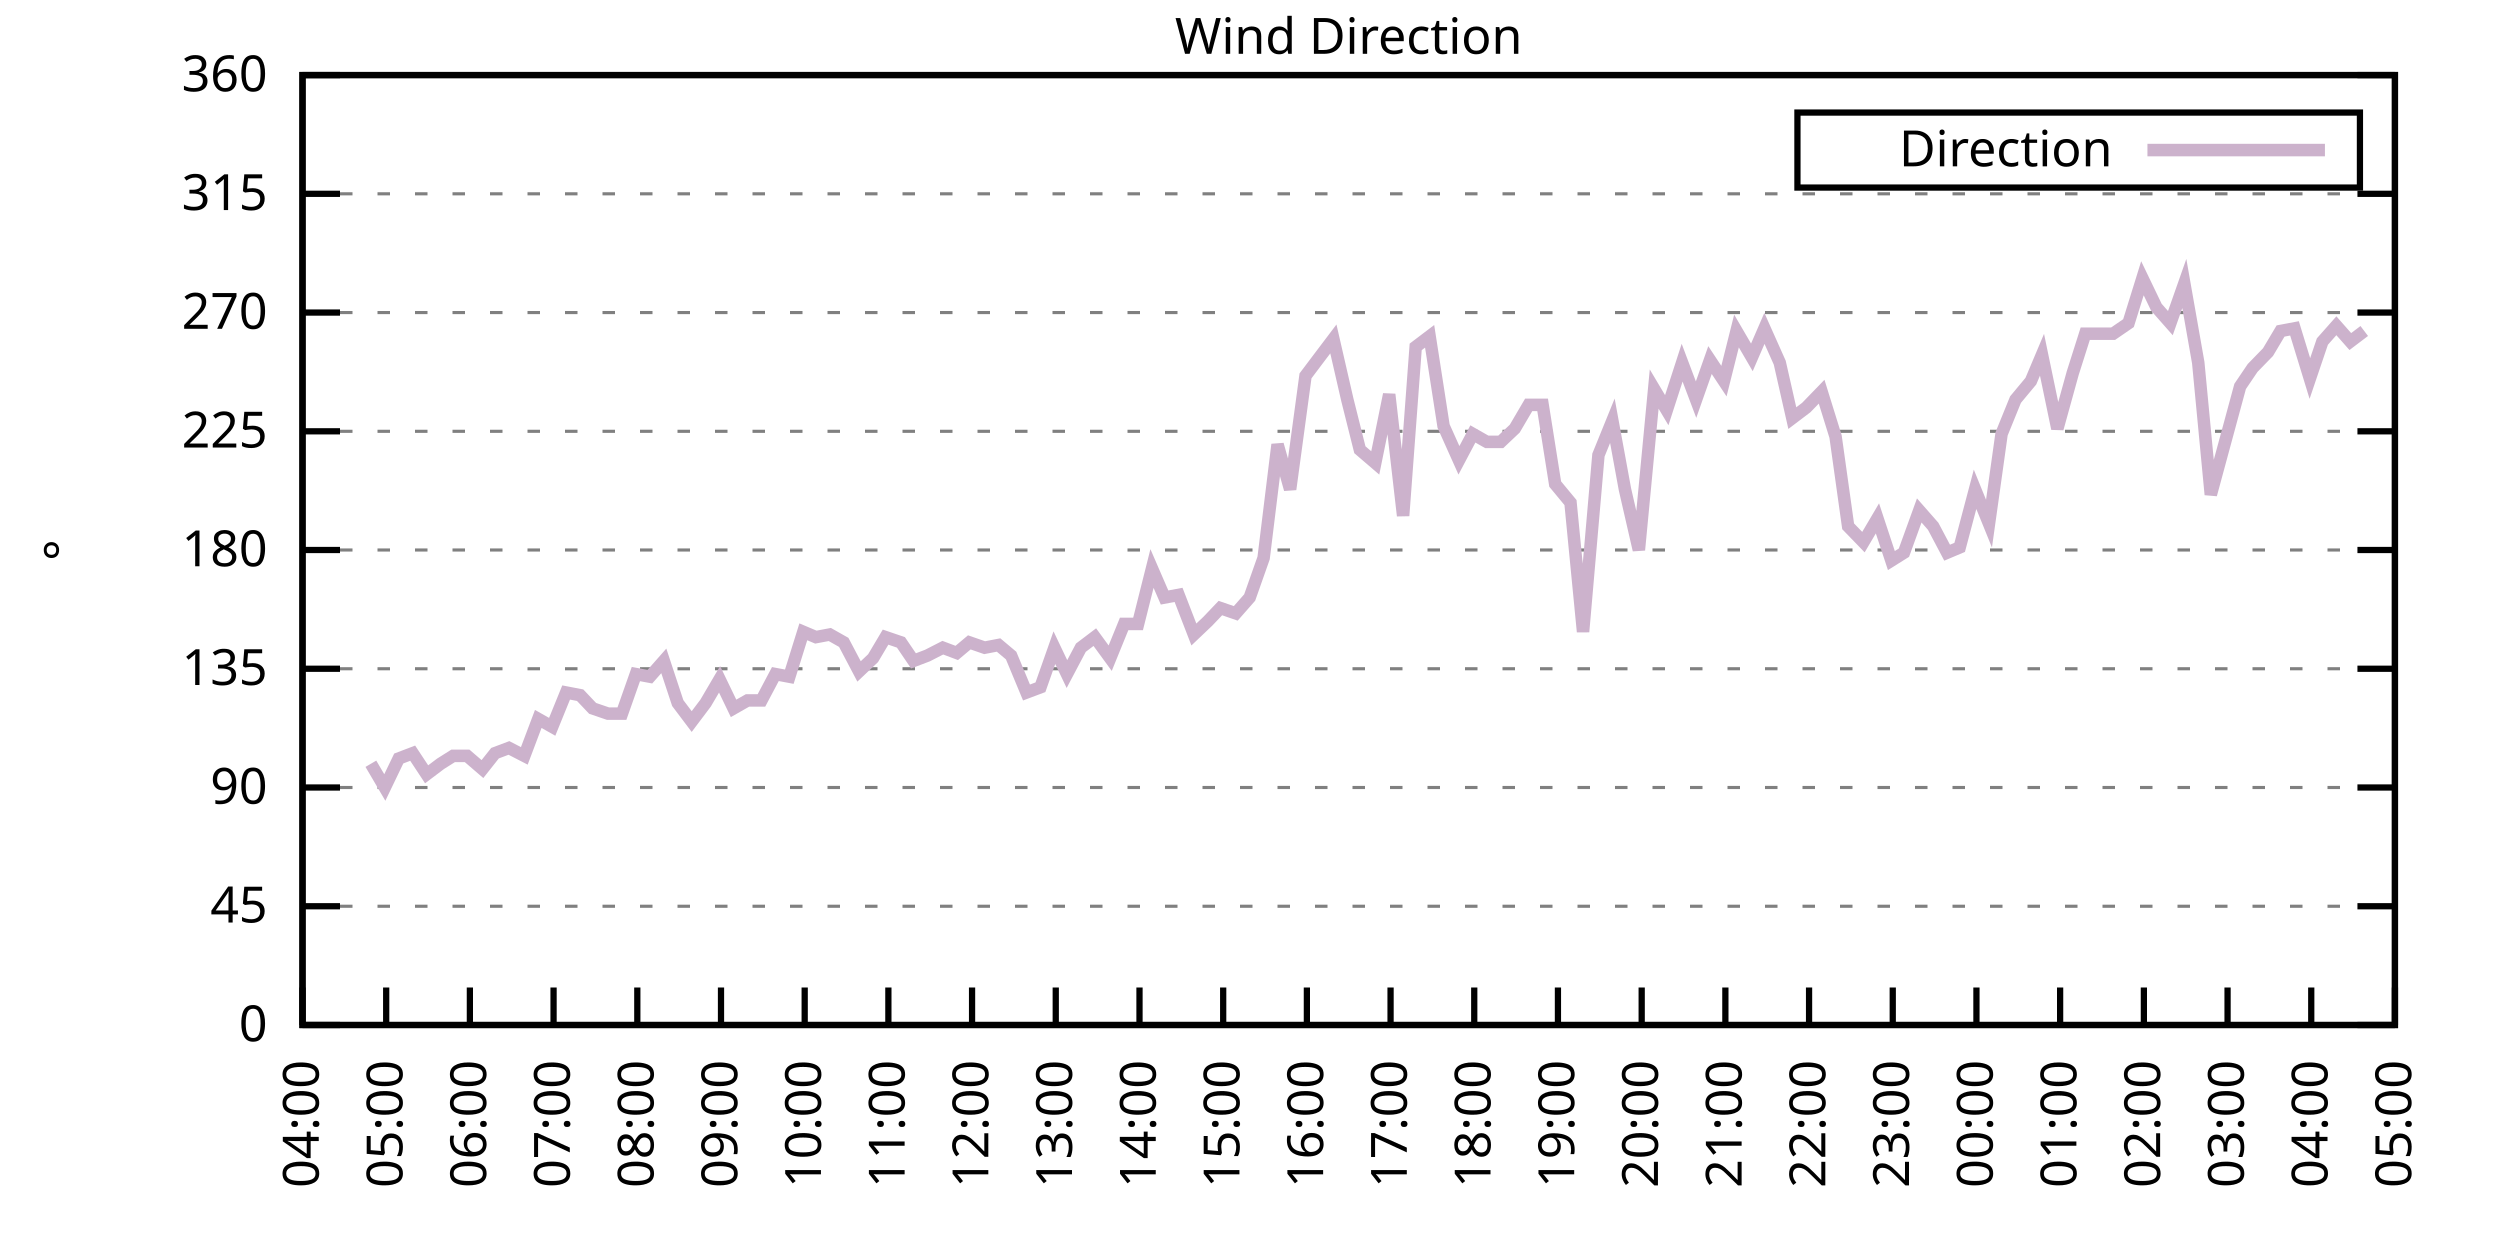
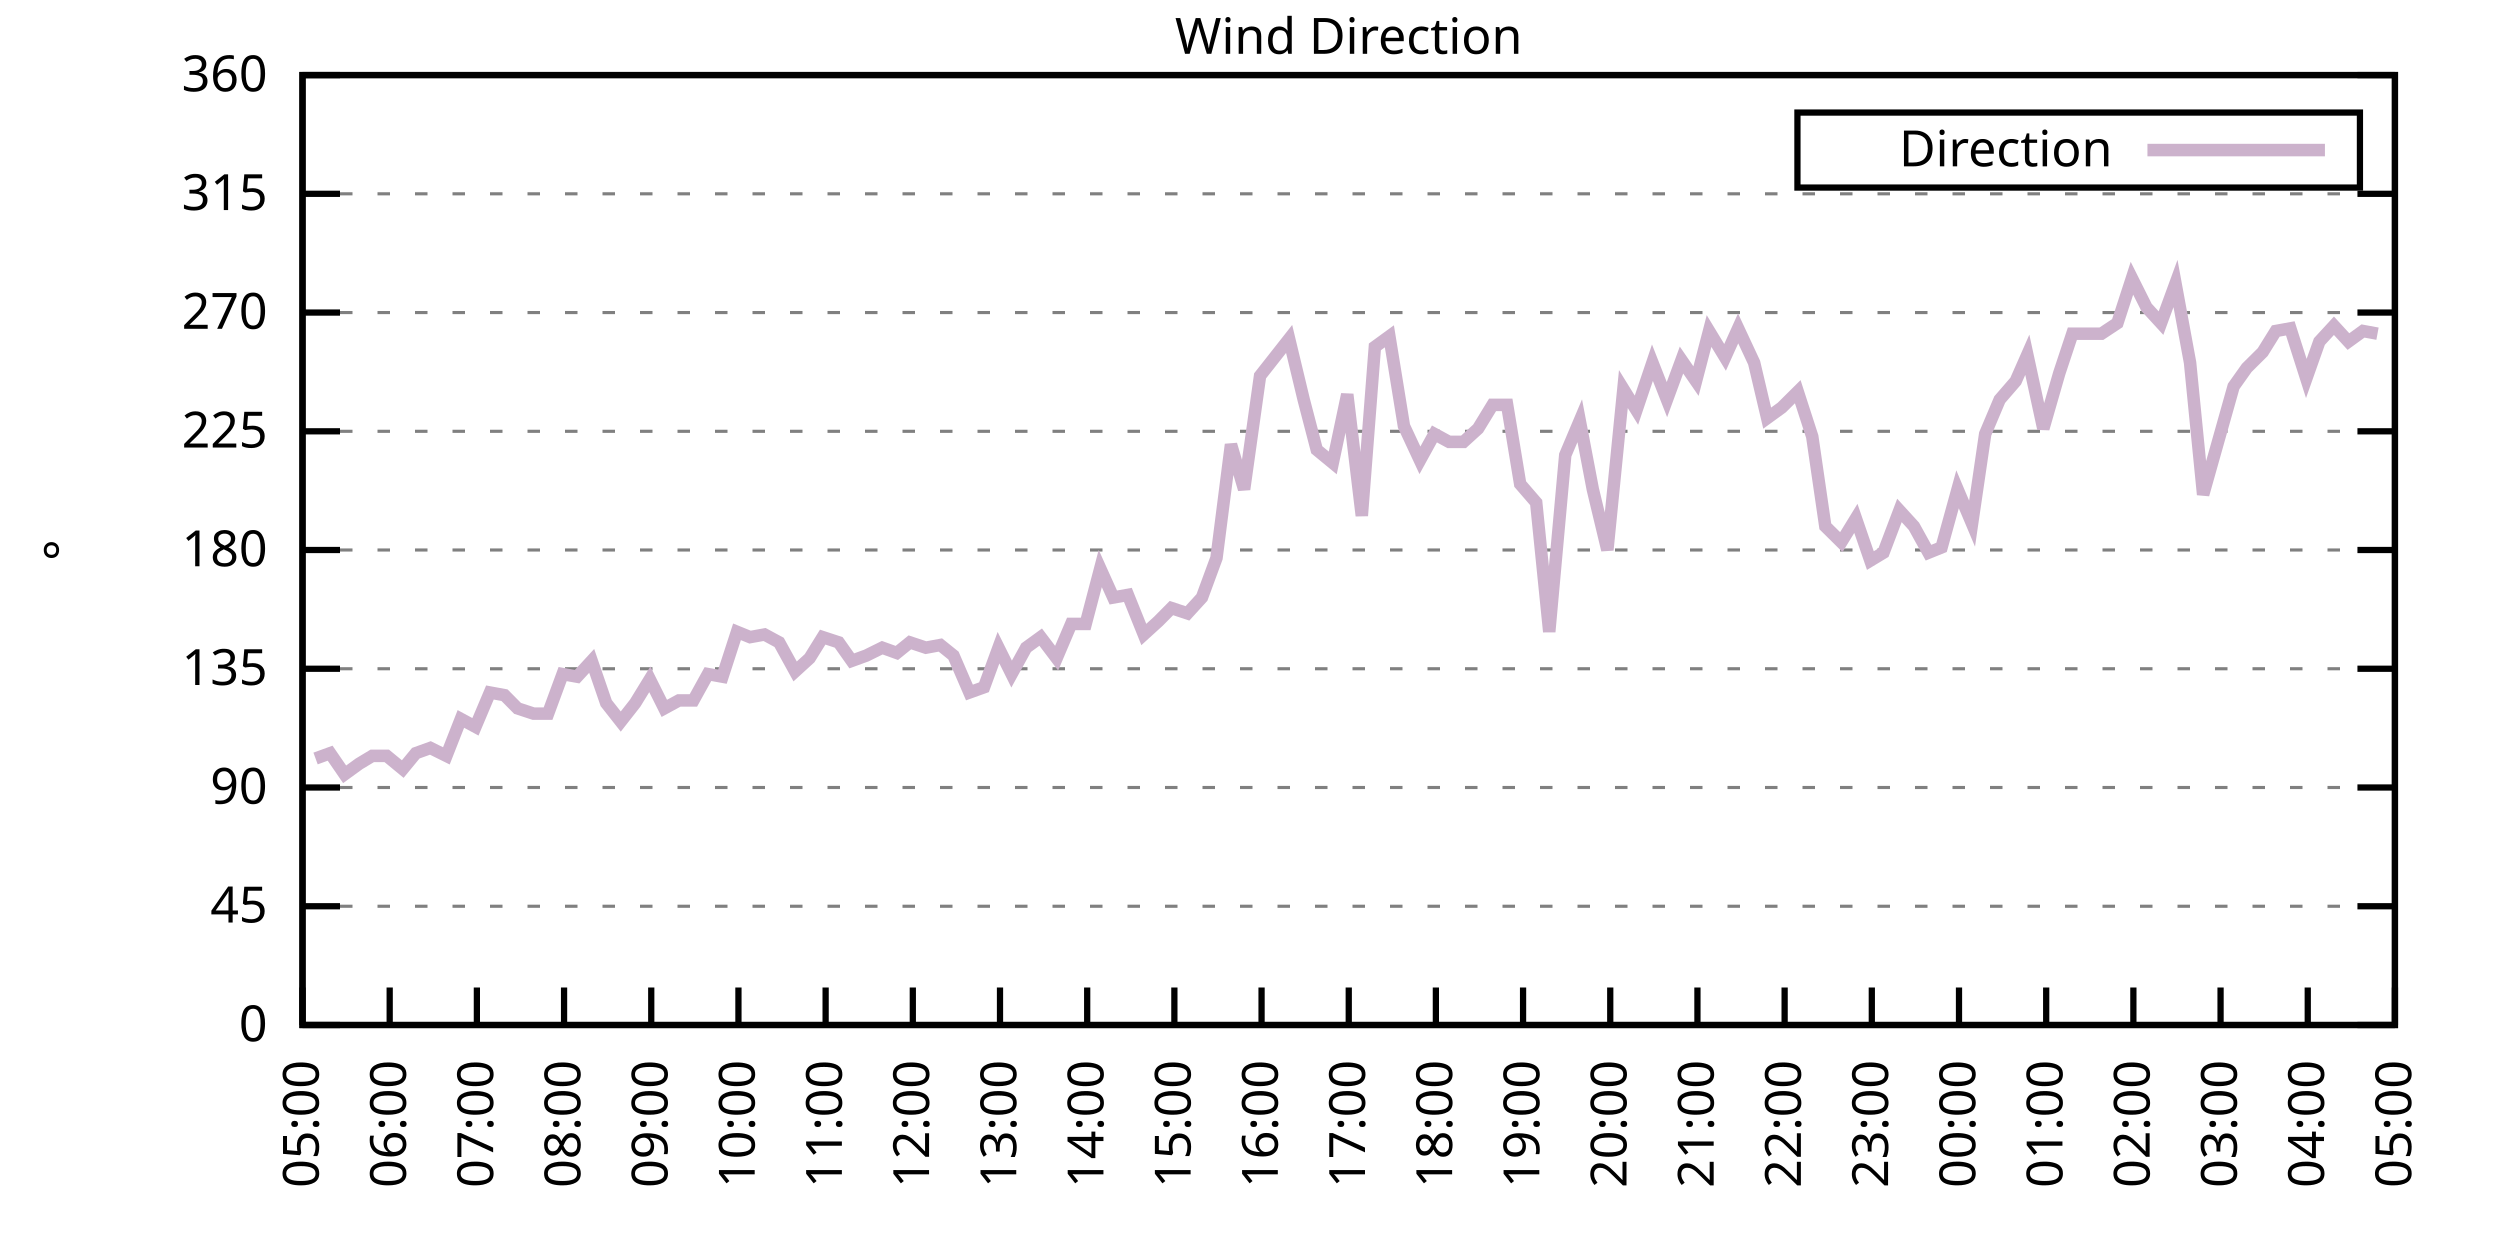
<svg xmlns="http://www.w3.org/2000/svg" xmlns:xlink="http://www.w3.org/1999/xlink" width="400" height="200" viewBox="0 0 400 200">
  <g id="gnuplot_canvas">
    <rect x="0" y="0" width="400" height="200" fill="none" />
    <defs>
      <circle id="gpDot" r="0.5" stroke-width="0.5" stroke="currentColor" />
      <path id="gpPt0" stroke-width="0.333" stroke="currentColor" d="M-1,0 h2 M0,-1 v2" />
      <path id="gpPt1" stroke-width="0.333" stroke="currentColor" d="M-1,-1 L1,1 M1,-1 L-1,1" />
      <path id="gpPt2" stroke-width="0.333" stroke="currentColor" d="M-1,0 L1,0 M0,-1 L0,1 M-1,-1 L1,1 M-1,1 L1,-1" />
      <rect id="gpPt3" stroke-width="0.333" stroke="currentColor" x="-1" y="-1" width="2" height="2" />
      <rect id="gpPt4" stroke-width="0.333" stroke="currentColor" fill="currentColor" x="-1" y="-1" width="2" height="2" />
      <circle id="gpPt5" stroke-width="0.333" stroke="currentColor" cx="0" cy="0" r="1" />
      <use xlink:href="#gpPt5" id="gpPt6" fill="currentColor" stroke="none" />
      <path id="gpPt7" stroke-width="0.333" stroke="currentColor" d="M0,-1.33 L-1.33,0.67 L1.33,0.67 z" />
      <use xlink:href="#gpPt7" id="gpPt8" fill="currentColor" stroke="none" />
      <use xlink:href="#gpPt7" id="gpPt9" stroke="currentColor" transform="rotate(180)" />
      <use xlink:href="#gpPt9" id="gpPt10" fill="currentColor" stroke="none" />
      <use xlink:href="#gpPt3" id="gpPt11" stroke="currentColor" transform="rotate(45)" />
      <use xlink:href="#gpPt11" id="gpPt12" fill="currentColor" stroke="none" />
      <path id="gpPt13" stroke-width="0.333" stroke="currentColor" d="M0,1.330 L1.265,0.411 L0.782,-1.067 L-0.782,-1.076 L-1.265,0.411 z" />
      <use xlink:href="#gpPt13" id="gpPt14" fill="currentColor" stroke="none" />
      <filter id="textbox" filterUnits="objectBoundingBox" x="0" y="0" height="1" width="1">
        <feFlood flood-color="white" flood-opacity="1" result="bgnd" />
        <feComposite in="SourceGraphic" in2="bgnd" operator="atop" />
      </filter>
      <filter id="greybox" filterUnits="objectBoundingBox" x="0" y="0" height="1" width="1">
        <feFlood flood-color="lightgrey" flood-opacity="1" result="grey" />
        <feComposite in="SourceGraphic" in2="grey" operator="atop" />
      </filter>
    </defs>
    <g fill="none" color="white" stroke="currentColor" stroke-width="1.00" stroke-linecap="butt" stroke-linejoin="miter">
</g>
    <g fill="none" color="black" stroke="currentColor" stroke-width="1.00" stroke-linecap="butt" stroke-linejoin="miter">
      <g stroke="none" shape-rendering="crispEdges">
        <polygon fill="rgb(255, 255, 255)" points="48.40,164.00 383.18,164.00 383.18,12.02 48.40,12.02 " />
      </g>
    </g>
    <g fill="none" color="black" stroke="currentColor" stroke-width="1.00" stroke-linecap="butt" stroke-linejoin="miter">
</g>
    <g fill="none" color="black" stroke="black" stroke-width="0.50" stroke-linecap="butt" stroke-linejoin="miter">
</g>
    <g fill="none" color="gray" stroke="currentColor" stroke-width="0.50" stroke-linecap="butt" stroke-linejoin="miter">
      <path stroke="gray" stroke-dasharray="2,4" class="gridline" d="M48.40,164.00 L383.19,164.00  " />
    </g>
    <g fill="none" color="gray" stroke="gray" stroke-width="1.00" stroke-linecap="butt" stroke-linejoin="miter">
</g>
    <g fill="none" color="black" stroke="currentColor" stroke-width="1.00" stroke-linecap="butt" stroke-linejoin="miter">
      <path stroke="black" d="M48.40,164.00 L54.40,164.00 M383.19,164.00 L377.19,164.00  " />
      <g transform="translate(42.80,166.60)" stroke="none" fill="black" font-family="Sans" font-size="8.00" text-anchor="end">
        <text>
          <tspan font-family="Sans"> 0</tspan>
        </text>
      </g>
    </g>
    <g fill="none" color="black" stroke="currentColor" stroke-width="1.00" stroke-linecap="butt" stroke-linejoin="miter">
</g>
    <g fill="none" color="black" stroke="black" stroke-width="0.50" stroke-linecap="butt" stroke-linejoin="miter">
</g>
    <g fill="none" color="gray" stroke="currentColor" stroke-width="0.50" stroke-linecap="butt" stroke-linejoin="miter">
      <path stroke="gray" stroke-dasharray="2,4" class="gridline" d="M48.40,145.00 L383.19,145.00  " />
    </g>
    <g fill="none" color="gray" stroke="gray" stroke-width="1.00" stroke-linecap="butt" stroke-linejoin="miter">
</g>
    <g fill="none" color="black" stroke="currentColor" stroke-width="1.00" stroke-linecap="butt" stroke-linejoin="miter">
      <path stroke="black" d="M48.40,145.00 L54.40,145.00 M383.19,145.00 L377.19,145.00  " />
      <g transform="translate(42.80,147.60)" stroke="none" fill="black" font-family="Sans" font-size="8.00" text-anchor="end">
        <text>
          <tspan font-family="Sans"> 45</tspan>
        </text>
      </g>
    </g>
    <g fill="none" color="black" stroke="currentColor" stroke-width="1.00" stroke-linecap="butt" stroke-linejoin="miter">
</g>
    <g fill="none" color="black" stroke="black" stroke-width="0.50" stroke-linecap="butt" stroke-linejoin="miter">
</g>
    <g fill="none" color="gray" stroke="currentColor" stroke-width="0.50" stroke-linecap="butt" stroke-linejoin="miter">
      <path stroke="gray" stroke-dasharray="2,4" class="gridline" d="M48.40,126.00 L383.19,126.00  " />
    </g>
    <g fill="none" color="gray" stroke="gray" stroke-width="1.00" stroke-linecap="butt" stroke-linejoin="miter">
</g>
    <g fill="none" color="black" stroke="currentColor" stroke-width="1.00" stroke-linecap="butt" stroke-linejoin="miter">
      <path stroke="black" d="M48.40,126.00 L54.40,126.00 M383.19,126.00 L377.19,126.00  " />
      <g transform="translate(42.80,128.60)" stroke="none" fill="black" font-family="Sans" font-size="8.00" text-anchor="end">
        <text>
          <tspan font-family="Sans"> 90</tspan>
        </text>
      </g>
    </g>
    <g fill="none" color="black" stroke="currentColor" stroke-width="1.00" stroke-linecap="butt" stroke-linejoin="miter">
</g>
    <g fill="none" color="black" stroke="black" stroke-width="0.50" stroke-linecap="butt" stroke-linejoin="miter">
</g>
    <g fill="none" color="gray" stroke="currentColor" stroke-width="0.50" stroke-linecap="butt" stroke-linejoin="miter">
      <path stroke="gray" stroke-dasharray="2,4" class="gridline" d="M48.40,107.00 L383.19,107.00  " />
    </g>
    <g fill="none" color="gray" stroke="gray" stroke-width="1.00" stroke-linecap="butt" stroke-linejoin="miter">
</g>
    <g fill="none" color="black" stroke="currentColor" stroke-width="1.00" stroke-linecap="butt" stroke-linejoin="miter">
      <path stroke="black" d="M48.40,107.00 L54.40,107.00 M383.19,107.00 L377.19,107.00  " />
      <g transform="translate(42.80,109.60)" stroke="none" fill="black" font-family="Sans" font-size="8.00" text-anchor="end">
        <text>
          <tspan font-family="Sans"> 135</tspan>
        </text>
      </g>
    </g>
    <g fill="none" color="black" stroke="currentColor" stroke-width="1.00" stroke-linecap="butt" stroke-linejoin="miter">
</g>
    <g fill="none" color="black" stroke="black" stroke-width="0.50" stroke-linecap="butt" stroke-linejoin="miter">
</g>
    <g fill="none" color="gray" stroke="currentColor" stroke-width="0.50" stroke-linecap="butt" stroke-linejoin="miter">
      <path stroke="gray" stroke-dasharray="2,4" class="gridline" d="M48.40,88.00 L383.19,88.00  " />
    </g>
    <g fill="none" color="gray" stroke="gray" stroke-width="1.00" stroke-linecap="butt" stroke-linejoin="miter">
</g>
    <g fill="none" color="black" stroke="currentColor" stroke-width="1.00" stroke-linecap="butt" stroke-linejoin="miter">
      <path stroke="black" d="M48.40,88.00 L54.40,88.00 M383.19,88.00 L377.19,88.00  " />
      <g transform="translate(42.80,90.60)" stroke="none" fill="black" font-family="Sans" font-size="8.00" text-anchor="end">
        <text>
          <tspan font-family="Sans"> 180</tspan>
        </text>
      </g>
    </g>
    <g fill="none" color="black" stroke="currentColor" stroke-width="1.00" stroke-linecap="butt" stroke-linejoin="miter">
</g>
    <g fill="none" color="black" stroke="black" stroke-width="0.50" stroke-linecap="butt" stroke-linejoin="miter">
</g>
    <g fill="none" color="gray" stroke="currentColor" stroke-width="0.50" stroke-linecap="butt" stroke-linejoin="miter">
      <path stroke="gray" stroke-dasharray="2,4" class="gridline" d="M48.40,69.01 L383.19,69.01  " />
    </g>
    <g fill="none" color="gray" stroke="gray" stroke-width="1.00" stroke-linecap="butt" stroke-linejoin="miter">
</g>
    <g fill="none" color="black" stroke="currentColor" stroke-width="1.00" stroke-linecap="butt" stroke-linejoin="miter">
      <path stroke="black" d="M48.40,69.01 L54.40,69.01 M383.19,69.01 L377.19,69.01  " />
      <g transform="translate(42.80,71.61)" stroke="none" fill="black" font-family="Sans" font-size="8.00" text-anchor="end">
        <text>
          <tspan font-family="Sans"> 225</tspan>
        </text>
      </g>
    </g>
    <g fill="none" color="black" stroke="currentColor" stroke-width="1.00" stroke-linecap="butt" stroke-linejoin="miter">
</g>
    <g fill="none" color="black" stroke="black" stroke-width="0.50" stroke-linecap="butt" stroke-linejoin="miter">
</g>
    <g fill="none" color="gray" stroke="currentColor" stroke-width="0.50" stroke-linecap="butt" stroke-linejoin="miter">
      <path stroke="gray" stroke-dasharray="2,4" class="gridline" d="M48.40,50.01 L383.19,50.01  " />
    </g>
    <g fill="none" color="gray" stroke="gray" stroke-width="1.00" stroke-linecap="butt" stroke-linejoin="miter">
</g>
    <g fill="none" color="black" stroke="currentColor" stroke-width="1.00" stroke-linecap="butt" stroke-linejoin="miter">
      <path stroke="black" d="M48.40,50.01 L54.40,50.01 M383.19,50.01 L377.19,50.01  " />
      <g transform="translate(42.80,52.61)" stroke="none" fill="black" font-family="Sans" font-size="8.00" text-anchor="end">
        <text>
          <tspan font-family="Sans"> 270</tspan>
        </text>
      </g>
    </g>
    <g fill="none" color="black" stroke="currentColor" stroke-width="1.00" stroke-linecap="butt" stroke-linejoin="miter">
</g>
    <g fill="none" color="black" stroke="black" stroke-width="0.50" stroke-linecap="butt" stroke-linejoin="miter">
</g>
    <g fill="none" color="gray" stroke="currentColor" stroke-width="0.50" stroke-linecap="butt" stroke-linejoin="miter">
      <path stroke="gray" stroke-dasharray="2,4" class="gridline" d="M48.40,31.01 L383.19,31.01  " />
    </g>
    <g fill="none" color="gray" stroke="gray" stroke-width="1.00" stroke-linecap="butt" stroke-linejoin="miter">
</g>
    <g fill="none" color="black" stroke="currentColor" stroke-width="1.00" stroke-linecap="butt" stroke-linejoin="miter">
      <path stroke="black" d="M48.40,31.01 L54.40,31.01 M383.19,31.01 L377.19,31.01  " />
      <g transform="translate(42.80,33.61)" stroke="none" fill="black" font-family="Sans" font-size="8.00" text-anchor="end">
        <text>
          <tspan font-family="Sans"> 315</tspan>
        </text>
      </g>
    </g>
    <g fill="none" color="black" stroke="currentColor" stroke-width="1.00" stroke-linecap="butt" stroke-linejoin="miter">
</g>
    <g fill="none" color="black" stroke="black" stroke-width="0.50" stroke-linecap="butt" stroke-linejoin="miter">
</g>
    <g fill="none" color="gray" stroke="currentColor" stroke-width="0.50" stroke-linecap="butt" stroke-linejoin="miter">
      <path stroke="gray" stroke-dasharray="2,4" class="gridline" d="M48.40,12.01 L383.19,12.01  " />
    </g>
    <g fill="none" color="gray" stroke="gray" stroke-width="1.00" stroke-linecap="butt" stroke-linejoin="miter">
</g>
    <g fill="none" color="black" stroke="currentColor" stroke-width="1.00" stroke-linecap="butt" stroke-linejoin="miter">
      <path stroke="black" d="M48.40,12.01 L54.40,12.01 M383.19,12.01 L377.19,12.01  " />
      <g transform="translate(42.80,14.61)" stroke="none" fill="black" font-family="Sans" font-size="8.00" text-anchor="end">
        <text>
          <tspan font-family="Sans"> 360</tspan>
        </text>
      </g>
    </g>
    <g fill="none" color="black" stroke="currentColor" stroke-width="1.00" stroke-linecap="butt" stroke-linejoin="miter">
      <path stroke="black" d="M48.40,164.00 L48.40,158.00  " />
      <g transform="translate(51.00,169.60) rotate(270.00)" stroke="none" fill="black" font-family="Sans" font-size="8.00" text-anchor="end">
        <text>
-           <tspan font-family="Sans">04:00</tspan>
-         </text>
-       </g>
-     </g>
-     <g fill="none" color="black" stroke="currentColor" stroke-width="1.00" stroke-linecap="butt" stroke-linejoin="miter">
-       <path stroke="black" d="M61.79,164.00 L61.79,158.00  " />
-       <g transform="translate(64.39,169.60) rotate(270.00)" stroke="none" fill="black" font-family="Sans" font-size="8.00" text-anchor="end">
-         <text>
          <tspan font-family="Sans">05:00</tspan>
        </text>
      </g>
    </g>
    <g fill="none" color="black" stroke="currentColor" stroke-width="1.00" stroke-linecap="butt" stroke-linejoin="miter">
-       <path stroke="black" d="M75.18,164.00 L75.18,158.00  " />
-       <g transform="translate(77.78,169.60) rotate(270.00)" stroke="none" fill="black" font-family="Sans" font-size="8.00" text-anchor="end">
+       <path stroke="black" d="M62.35,164.00 L62.35,158.00  " />
+       <g transform="translate(64.95,169.60) rotate(270.00)" stroke="none" fill="black" font-family="Sans" font-size="8.00" text-anchor="end">
        <text>
          <tspan font-family="Sans">06:00</tspan>
        </text>
      </g>
    </g>
    <g fill="none" color="black" stroke="currentColor" stroke-width="1.00" stroke-linecap="butt" stroke-linejoin="miter">
-       <path stroke="black" d="M88.57,164.00 L88.57,158.00  " />
-       <g transform="translate(91.17,169.60) rotate(270.00)" stroke="none" fill="black" font-family="Sans" font-size="8.00" text-anchor="end">
+       <path stroke="black" d="M76.30,164.00 L76.30,158.00  " />
+       <g transform="translate(78.90,169.60) rotate(270.00)" stroke="none" fill="black" font-family="Sans" font-size="8.00" text-anchor="end">
        <text>
          <tspan font-family="Sans">07:00</tspan>
        </text>
      </g>
    </g>
    <g fill="none" color="black" stroke="currentColor" stroke-width="1.00" stroke-linecap="butt" stroke-linejoin="miter">
-       <path stroke="black" d="M101.97,164.00 L101.97,158.00  " />
-       <g transform="translate(104.57,169.60) rotate(270.00)" stroke="none" fill="black" font-family="Sans" font-size="8.00" text-anchor="end">
+       <path stroke="black" d="M90.25,164.00 L90.25,158.00  " />
+       <g transform="translate(92.85,169.60) rotate(270.00)" stroke="none" fill="black" font-family="Sans" font-size="8.00" text-anchor="end">
        <text>
          <tspan font-family="Sans">08:00</tspan>
        </text>
      </g>
    </g>
    <g fill="none" color="black" stroke="currentColor" stroke-width="1.00" stroke-linecap="butt" stroke-linejoin="miter">
-       <path stroke="black" d="M115.36,164.00 L115.36,158.00  " />
-       <g transform="translate(117.96,169.60) rotate(270.00)" stroke="none" fill="black" font-family="Sans" font-size="8.00" text-anchor="end">
+       <path stroke="black" d="M104.20,164.00 L104.20,158.00  " />
+       <g transform="translate(106.80,169.60) rotate(270.00)" stroke="none" fill="black" font-family="Sans" font-size="8.00" text-anchor="end">
        <text>
          <tspan font-family="Sans">09:00</tspan>
        </text>
      </g>
    </g>
    <g fill="none" color="black" stroke="currentColor" stroke-width="1.00" stroke-linecap="butt" stroke-linejoin="miter">
-       <path stroke="black" d="M128.75,164.00 L128.75,158.00  " />
-       <g transform="translate(131.35,169.60) rotate(270.00)" stroke="none" fill="black" font-family="Sans" font-size="8.00" text-anchor="end">
+       <path stroke="black" d="M118.15,164.00 L118.15,158.00  " />
+       <g transform="translate(120.75,169.60) rotate(270.00)" stroke="none" fill="black" font-family="Sans" font-size="8.00" text-anchor="end">
        <text>
          <tspan font-family="Sans">10:00</tspan>
        </text>
      </g>
    </g>
    <g fill="none" color="black" stroke="currentColor" stroke-width="1.00" stroke-linecap="butt" stroke-linejoin="miter">
-       <path stroke="black" d="M142.14,164.00 L142.14,158.00  " />
-       <g transform="translate(144.74,169.60) rotate(270.00)" stroke="none" fill="black" font-family="Sans" font-size="8.00" text-anchor="end">
+       <path stroke="black" d="M132.10,164.00 L132.10,158.00  " />
+       <g transform="translate(134.70,169.60) rotate(270.00)" stroke="none" fill="black" font-family="Sans" font-size="8.00" text-anchor="end">
        <text>
          <tspan font-family="Sans">11:00</tspan>
        </text>
      </g>
    </g>
    <g fill="none" color="black" stroke="currentColor" stroke-width="1.00" stroke-linecap="butt" stroke-linejoin="miter">
-       <path stroke="black" d="M155.53,164.00 L155.53,158.00  " />
-       <g transform="translate(158.13,169.60) rotate(270.00)" stroke="none" fill="black" font-family="Sans" font-size="8.00" text-anchor="end">
+       <path stroke="black" d="M146.05,164.00 L146.05,158.00  " />
+       <g transform="translate(148.65,169.60) rotate(270.00)" stroke="none" fill="black" font-family="Sans" font-size="8.00" text-anchor="end">
        <text>
          <tspan font-family="Sans">12:00</tspan>
        </text>
      </g>
    </g>
    <g fill="none" color="black" stroke="currentColor" stroke-width="1.00" stroke-linecap="butt" stroke-linejoin="miter">
-       <path stroke="black" d="M168.92,164.00 L168.92,158.00  " />
-       <g transform="translate(171.52,169.60) rotate(270.00)" stroke="none" fill="black" font-family="Sans" font-size="8.00" text-anchor="end">
+       <path stroke="black" d="M160.00,164.00 L160.00,158.00  " />
+       <g transform="translate(162.60,169.60) rotate(270.00)" stroke="none" fill="black" font-family="Sans" font-size="8.00" text-anchor="end">
        <text>
          <tspan font-family="Sans">13:00</tspan>
        </text>
      </g>
    </g>
    <g fill="none" color="black" stroke="currentColor" stroke-width="1.00" stroke-linecap="butt" stroke-linejoin="miter">
-       <path stroke="black" d="M182.32,164.00 L182.32,158.00  " />
-       <g transform="translate(184.92,169.60) rotate(270.00)" stroke="none" fill="black" font-family="Sans" font-size="8.00" text-anchor="end">
+       <path stroke="black" d="M173.95,164.00 L173.95,158.00  " />
+       <g transform="translate(176.55,169.60) rotate(270.00)" stroke="none" fill="black" font-family="Sans" font-size="8.00" text-anchor="end">
        <text>
          <tspan font-family="Sans">14:00</tspan>
        </text>
      </g>
    </g>
    <g fill="none" color="black" stroke="currentColor" stroke-width="1.00" stroke-linecap="butt" stroke-linejoin="miter">
-       <path stroke="black" d="M195.71,164.00 L195.71,158.00  " />
-       <g transform="translate(198.31,169.60) rotate(270.00)" stroke="none" fill="black" font-family="Sans" font-size="8.00" text-anchor="end">
+       <path stroke="black" d="M187.90,164.00 L187.90,158.00  " />
+       <g transform="translate(190.50,169.60) rotate(270.00)" stroke="none" fill="black" font-family="Sans" font-size="8.00" text-anchor="end">
        <text>
          <tspan font-family="Sans">15:00</tspan>
        </text>
      </g>
    </g>
    <g fill="none" color="black" stroke="currentColor" stroke-width="1.00" stroke-linecap="butt" stroke-linejoin="miter">
-       <path stroke="black" d="M209.10,164.00 L209.10,158.00  " />
-       <g transform="translate(211.70,169.60) rotate(270.00)" stroke="none" fill="black" font-family="Sans" font-size="8.00" text-anchor="end">
+       <path stroke="black" d="M201.85,164.00 L201.85,158.00  " />
+       <g transform="translate(204.45,169.60) rotate(270.00)" stroke="none" fill="black" font-family="Sans" font-size="8.00" text-anchor="end">
        <text>
          <tspan font-family="Sans">16:00</tspan>
        </text>
      </g>
    </g>
    <g fill="none" color="black" stroke="currentColor" stroke-width="1.00" stroke-linecap="butt" stroke-linejoin="miter">
-       <path stroke="black" d="M222.49,164.00 L222.49,158.00  " />
-       <g transform="translate(225.09,169.60) rotate(270.00)" stroke="none" fill="black" font-family="Sans" font-size="8.00" text-anchor="end">
+       <path stroke="black" d="M215.80,164.00 L215.80,158.00  " />
+       <g transform="translate(218.40,169.60) rotate(270.00)" stroke="none" fill="black" font-family="Sans" font-size="8.00" text-anchor="end">
        <text>
          <tspan font-family="Sans">17:00</tspan>
        </text>
      </g>
    </g>
    <g fill="none" color="black" stroke="currentColor" stroke-width="1.00" stroke-linecap="butt" stroke-linejoin="miter">
-       <path stroke="black" d="M235.88,164.00 L235.88,158.00  " />
-       <g transform="translate(238.48,169.60) rotate(270.00)" stroke="none" fill="black" font-family="Sans" font-size="8.00" text-anchor="end">
+       <path stroke="black" d="M229.74,164.00 L229.74,158.00  " />
+       <g transform="translate(232.34,169.60) rotate(270.00)" stroke="none" fill="black" font-family="Sans" font-size="8.00" text-anchor="end">
        <text>
          <tspan font-family="Sans">18:00</tspan>
        </text>
      </g>
    </g>
    <g fill="none" color="black" stroke="currentColor" stroke-width="1.00" stroke-linecap="butt" stroke-linejoin="miter">
-       <path stroke="black" d="M249.27,164.00 L249.27,158.00  " />
-       <g transform="translate(251.87,169.60) rotate(270.00)" stroke="none" fill="black" font-family="Sans" font-size="8.00" text-anchor="end">
+       <path stroke="black" d="M243.69,164.00 L243.69,158.00  " />
+       <g transform="translate(246.29,169.60) rotate(270.00)" stroke="none" fill="black" font-family="Sans" font-size="8.00" text-anchor="end">
        <text>
          <tspan font-family="Sans">19:00</tspan>
        </text>
      </g>
    </g>
    <g fill="none" color="black" stroke="currentColor" stroke-width="1.00" stroke-linecap="butt" stroke-linejoin="miter">
-       <path stroke="black" d="M262.67,164.00 L262.67,158.00  " />
-       <g transform="translate(265.27,169.60) rotate(270.00)" stroke="none" fill="black" font-family="Sans" font-size="8.00" text-anchor="end">
+       <path stroke="black" d="M257.64,164.00 L257.64,158.00  " />
+       <g transform="translate(260.24,169.60) rotate(270.00)" stroke="none" fill="black" font-family="Sans" font-size="8.00" text-anchor="end">
        <text>
          <tspan font-family="Sans">20:00</tspan>
        </text>
      </g>
    </g>
    <g fill="none" color="black" stroke="currentColor" stroke-width="1.00" stroke-linecap="butt" stroke-linejoin="miter">
-       <path stroke="black" d="M276.06,164.00 L276.06,158.00  " />
-       <g transform="translate(278.66,169.60) rotate(270.00)" stroke="none" fill="black" font-family="Sans" font-size="8.00" text-anchor="end">
+       <path stroke="black" d="M271.59,164.00 L271.59,158.00  " />
+       <g transform="translate(274.19,169.60) rotate(270.00)" stroke="none" fill="black" font-family="Sans" font-size="8.00" text-anchor="end">
        <text>
          <tspan font-family="Sans">21:00</tspan>
        </text>
      </g>
    </g>
    <g fill="none" color="black" stroke="currentColor" stroke-width="1.00" stroke-linecap="butt" stroke-linejoin="miter">
-       <path stroke="black" d="M289.45,164.00 L289.45,158.00  " />
-       <g transform="translate(292.05,169.60) rotate(270.00)" stroke="none" fill="black" font-family="Sans" font-size="8.00" text-anchor="end">
+       <path stroke="black" d="M285.54,164.00 L285.54,158.00  " />
+       <g transform="translate(288.14,169.60) rotate(270.00)" stroke="none" fill="black" font-family="Sans" font-size="8.00" text-anchor="end">
        <text>
          <tspan font-family="Sans">22:00</tspan>
        </text>
      </g>
    </g>
    <g fill="none" color="black" stroke="currentColor" stroke-width="1.00" stroke-linecap="butt" stroke-linejoin="miter">
-       <path stroke="black" d="M302.84,164.00 L302.84,158.00  " />
-       <g transform="translate(305.44,169.60) rotate(270.00)" stroke="none" fill="black" font-family="Sans" font-size="8.00" text-anchor="end">
+       <path stroke="black" d="M299.49,164.00 L299.49,158.00  " />
+       <g transform="translate(302.09,169.60) rotate(270.00)" stroke="none" fill="black" font-family="Sans" font-size="8.00" text-anchor="end">
        <text>
          <tspan font-family="Sans">23:00</tspan>
        </text>
      </g>
    </g>
    <g fill="none" color="black" stroke="currentColor" stroke-width="1.00" stroke-linecap="butt" stroke-linejoin="miter">
-       <path stroke="black" d="M316.23,164.00 L316.23,158.00  " />
-       <g transform="translate(318.83,169.60) rotate(270.00)" stroke="none" fill="black" font-family="Sans" font-size="8.00" text-anchor="end">
+       <path stroke="black" d="M313.44,164.00 L313.44,158.00  " />
+       <g transform="translate(316.04,169.60) rotate(270.00)" stroke="none" fill="black" font-family="Sans" font-size="8.00" text-anchor="end">
        <text>
          <tspan font-family="Sans">00:00</tspan>
        </text>
      </g>
    </g>
    <g fill="none" color="black" stroke="currentColor" stroke-width="1.00" stroke-linecap="butt" stroke-linejoin="miter">
-       <path stroke="black" d="M329.62,164.00 L329.62,158.00  " />
-       <g transform="translate(332.22,169.60) rotate(270.00)" stroke="none" fill="black" font-family="Sans" font-size="8.00" text-anchor="end">
+       <path stroke="black" d="M327.39,164.00 L327.39,158.00  " />
+       <g transform="translate(329.99,169.60) rotate(270.00)" stroke="none" fill="black" font-family="Sans" font-size="8.00" text-anchor="end">
        <text>
          <tspan font-family="Sans">01:00</tspan>
        </text>
      </g>
    </g>
    <g fill="none" color="black" stroke="currentColor" stroke-width="1.00" stroke-linecap="butt" stroke-linejoin="miter">
-       <path stroke="black" d="M343.02,164.00 L343.02,158.00  " />
-       <g transform="translate(345.62,169.60) rotate(270.00)" stroke="none" fill="black" font-family="Sans" font-size="8.00" text-anchor="end">
+       <path stroke="black" d="M341.34,164.00 L341.34,158.00  " />
+       <g transform="translate(343.94,169.60) rotate(270.00)" stroke="none" fill="black" font-family="Sans" font-size="8.00" text-anchor="end">
        <text>
          <tspan font-family="Sans">02:00</tspan>
        </text>
      </g>
    </g>
    <g fill="none" color="black" stroke="currentColor" stroke-width="1.00" stroke-linecap="butt" stroke-linejoin="miter">
-       <path stroke="black" d="M356.41,164.00 L356.41,158.00  " />
-       <g transform="translate(359.01,169.60) rotate(270.00)" stroke="none" fill="black" font-family="Sans" font-size="8.00" text-anchor="end">
+       <path stroke="black" d="M355.29,164.00 L355.29,158.00  " />
+       <g transform="translate(357.89,169.60) rotate(270.00)" stroke="none" fill="black" font-family="Sans" font-size="8.00" text-anchor="end">
        <text>
          <tspan font-family="Sans">03:00</tspan>
        </text>
      </g>
    </g>
    <g fill="none" color="black" stroke="currentColor" stroke-width="1.00" stroke-linecap="butt" stroke-linejoin="miter">
-       <path stroke="black" d="M369.80,164.00 L369.80,158.00  " />
-       <g transform="translate(372.40,169.60) rotate(270.00)" stroke="none" fill="black" font-family="Sans" font-size="8.00" text-anchor="end">
+       <path stroke="black" d="M369.24,164.00 L369.24,158.00  " />
+       <g transform="translate(371.84,169.60) rotate(270.00)" stroke="none" fill="black" font-family="Sans" font-size="8.00" text-anchor="end">
        <text>
          <tspan font-family="Sans">04:00</tspan>
        </text>
      </g>
    </g>
    <g fill="none" color="black" stroke="currentColor" stroke-width="1.00" stroke-linecap="butt" stroke-linejoin="miter">
      <path stroke="black" d="M383.19,164.00 L383.19,158.00  " />
      <g transform="translate(385.79,169.60) rotate(270.00)" stroke="none" fill="black" font-family="Sans" font-size="8.00" text-anchor="end">
        <text>
          <tspan font-family="Sans">05:00</tspan>
        </text>
      </g>
    </g>
    <g fill="none" color="black" stroke="currentColor" stroke-width="1.00" stroke-linecap="butt" stroke-linejoin="miter">
</g>
    <g fill="none" color="black" stroke="currentColor" stroke-width="1.00" stroke-linecap="butt" stroke-linejoin="miter">
      <path stroke="black" d="M48.40,12.01 L48.40,164.00 L383.19,164.00 L383.19,12.01 L48.40,12.01 Z  " />
    </g>
    <g fill="none" color="black" stroke="currentColor" stroke-width="1.00" stroke-linecap="butt" stroke-linejoin="miter">
</g>
    <g fill="none" color="black" stroke="currentColor" stroke-width="1.00" stroke-linecap="butt" stroke-linejoin="miter">
      <path stroke="black" d="M287.59,30.01 L287.59,18.01 L377.59,18.01 L377.59,30.01 L287.59,30.01 Z  " />
    </g>
    <g id="Wind_direction_plot_1">
      <g fill="none" color="white" stroke="black" stroke-width="2.00" stroke-linecap="butt" stroke-linejoin="miter">
</g>
      <g fill="none" color="black" stroke="currentColor" stroke-width="2.00" stroke-linecap="butt" stroke-linejoin="miter">
        <g transform="translate(337.99,26.61)" stroke="none" fill="black" font-family="Sans" font-size="8.00" text-anchor="end">
          <text>
            <tspan font-family="Sans">Direction</tspan>
          </text>
        </g>
      </g>
      <g fill="none" color="black" stroke="currentColor" stroke-width="2.00" stroke-linecap="butt" stroke-linejoin="miter">
-         <path stroke="rgb(204, 178, 204)" d="M343.59,24.01 L371.99,24.01 M59.34,122.20 L61.57,126.00 L63.80,121.36 L66.03,120.51 L68.26,123.89 L70.50,122.20   L72.50,120.94 L74.74,120.94 L77.19,123.05 L79.20,120.51 L81.43,119.67 L83.89,120.94 L86.12,115.03 L88.35,116.29   L90.58,110.80 L92.82,111.23 L94.82,113.34 L97.28,114.18 L99.51,114.18 L101.74,107.85 L103.98,108.27 L106.21,105.74   L108.44,112.49 L110.67,115.45 L112.90,112.49 L115.13,108.69 L117.37,113.34 L119.60,112.07 L121.83,112.07 L124.06,107.85   L126.29,108.27 L128.53,101.09 L130.54,101.94 L132.77,101.52 L135.00,102.78 L137.45,107.43 L139.69,105.31 L141.69,101.94   L144.15,102.78 L146.16,105.74 L148.39,104.89 L150.85,103.63 L153.08,104.47 L155.09,102.78 L157.54,103.63 L159.77,103.20   L161.78,104.89 L164.24,110.80 L166.47,109.96 L168.70,103.63 L170.71,107.85 L172.94,103.63 L175.17,101.94 L177.63,105.31   L179.86,99.83 L182.09,99.83 L184.32,90.96 L186.33,95.60 L188.57,95.18 L191.02,101.52 L193.25,99.40 L195.26,97.29   L197.72,98.14 L199.95,95.60 L202.18,89.27 L204.41,71.12 L206.42,78.29 L208.88,60.14 L211.11,57.18 L213.34,54.23   L215.57,63.94 L217.58,71.96 L220.04,74.07 L222.27,63.10 L224.50,82.52 L226.51,55.50 L228.74,53.81 L230.97,68.16   L233.43,73.65 L235.66,69.43 L237.89,70.70 L240.12,70.70 L242.36,68.58 L244.59,64.78 L246.82,64.78 L248.83,77.45   L251.28,80.41 L253.29,101.09 L255.75,72.81 L257.98,67.32 L259.99,78.29 L262.22,88.00 L264.67,62.25 L266.68,65.63   L269.14,58.03 L271.37,63.94 L273.60,57.61 L275.83,60.98 L277.84,52.96 L280.30,57.18 L282.31,52.54 L284.76,58.03   L286.77,66.90 L289.00,65.21 L291.46,62.67 L293.69,69.85 L295.70,84.21 L298.15,86.74 L300.39,82.94 L302.62,89.69   L304.63,88.43 L307.08,81.67 L309.31,84.21 L311.54,88.43 L313.55,87.58 L316.01,78.29 L318.24,83.78 L320.25,69.43   L322.48,63.94 L324.94,60.98 L326.72,56.76 L329.18,68.58 L331.63,59.72 L333.64,53.39 L336.10,53.39 L338.10,53.39   L340.56,51.70 L342.79,44.52 L345.02,49.16 L347.26,51.70 L349.49,45.36 L351.72,58.03 L353.73,79.14 L358.42,61.83   L360.42,58.87 L362.88,56.34 L364.89,52.96 L367.12,52.54 L369.58,60.56 L371.58,54.65 L373.82,52.12 L376.05,54.65   L378.28,52.96  " />
+         <path stroke="rgb(204, 178, 204)" d="M343.59,24.01 L371.99,24.01 M50.49,121.36 L52.82,120.51 L55.14,123.89 L57.47,122.20 L59.56,120.94 L61.88,120.94   L64.44,123.05 L66.53,120.51 L68.86,119.67 L71.42,120.94 L73.74,115.03 L76.07,116.29 L78.39,110.80 L80.72,111.23   L82.81,113.34 L85.37,114.18 L87.69,114.18 L90.02,107.85 L92.34,108.27 L94.67,105.74 L96.99,112.49 L99.32,115.45   L101.64,112.49 L103.97,108.69 L106.29,113.34 L108.62,112.07 L110.94,112.07 L113.27,107.85 L115.59,108.27 L117.92,101.09   L120.01,101.94 L122.33,101.52 L124.66,102.78 L127.22,107.43 L129.54,105.31 L131.63,101.94 L134.19,102.78 L136.28,105.74   L138.61,104.89 L141.16,103.63 L143.49,104.47 L145.58,102.78 L148.14,103.63 L150.46,103.20 L152.56,104.89 L155.11,110.80   L157.44,109.96 L159.76,103.63 L161.86,107.85 L164.18,103.63 L166.51,101.94 L169.06,105.31 L171.39,99.83 L173.71,99.83   L176.04,90.96 L178.13,95.60 L180.46,95.18 L183.01,101.52 L185.34,99.40 L187.43,97.29 L189.99,98.14 L192.31,95.60   L194.64,89.27 L196.96,71.12 L199.06,78.29 L201.61,60.14 L203.94,57.18 L206.26,54.23 L208.59,63.94 L210.68,71.96   L213.24,74.07 L215.56,63.10 L217.89,82.52 L219.98,55.50 L222.30,53.81 L224.63,68.16 L227.19,73.65 L229.51,69.43   L231.84,70.70 L234.16,70.70 L236.49,68.58 L238.81,64.78 L241.14,64.78 L243.23,77.45 L245.79,80.41 L247.88,101.09   L250.44,72.81 L252.76,67.32 L254.85,78.29 L257.18,88.00 L259.74,62.25 L261.83,65.63 L264.39,58.03 L266.71,63.94   L269.04,57.61 L271.36,60.98 L273.45,52.96 L276.01,57.18 L278.10,52.54 L280.66,58.03 L282.75,66.90 L285.08,65.21   L287.64,62.67 L289.96,69.85 L292.05,84.21 L294.61,86.74 L296.94,82.94 L299.26,89.69 L301.35,88.43 L303.91,81.67   L306.23,84.21 L308.56,88.43 L310.65,87.58 L313.21,78.29 L315.53,83.78 L317.63,69.43 L319.95,63.94 L322.51,60.98   L324.37,56.76 L326.93,68.58 L329.48,59.72 L331.58,53.39 L334.13,53.39 L336.23,53.39 L338.78,51.70 L341.11,44.52   L343.43,49.16 L345.76,51.70 L348.08,45.36 L350.41,58.03 L352.50,79.14 L357.38,61.83 L359.48,58.87 L362.03,56.34   L364.13,52.96 L366.45,52.54 L369.01,60.56 L371.10,54.65 L373.43,52.12 L375.75,54.65 L378.08,52.96 L380.40,53.39    " />
      </g>
    </g>
    <g fill="none" color="black" stroke="currentColor" stroke-width="2.00" stroke-linecap="butt" stroke-linejoin="miter">
</g>
    <g fill="none" color="black" stroke="black" stroke-width="1.00" stroke-linecap="butt" stroke-linejoin="miter">
</g>
    <g fill="none" color="black" stroke="currentColor" stroke-width="1.00" stroke-linecap="butt" stroke-linejoin="miter">
      <path stroke="black" d="M48.40,12.01 L48.40,164.00 L383.19,164.00 L383.19,12.01 L48.40,12.01 Z  " />
      <g transform="translate(12.80,88.01) rotate(270.00)" stroke="none" fill="black" font-family="Sans" font-size="8.00" text-anchor="middle">
        <text>
          <tspan font-family="Sans">°</tspan>
        </text>
      </g>
    </g>
    <g fill="none" color="black" stroke="currentColor" stroke-width="1.00" stroke-linecap="butt" stroke-linejoin="miter">
</g>
    <g fill="none" color="black" stroke="currentColor" stroke-width="1.00" stroke-linecap="butt" stroke-linejoin="miter">
      <g transform="translate(215.79,8.61)" stroke="none" fill="black" font-family="Sans" font-size="8.00" text-anchor="middle">
        <text>
          <tspan font-family="Sans">Wind Direction</tspan>
        </text>
      </g>
    </g>
    <g fill="none" color="black" stroke="currentColor" stroke-width="1.00" stroke-linecap="butt" stroke-linejoin="miter">
</g>
  </g>
</svg>
